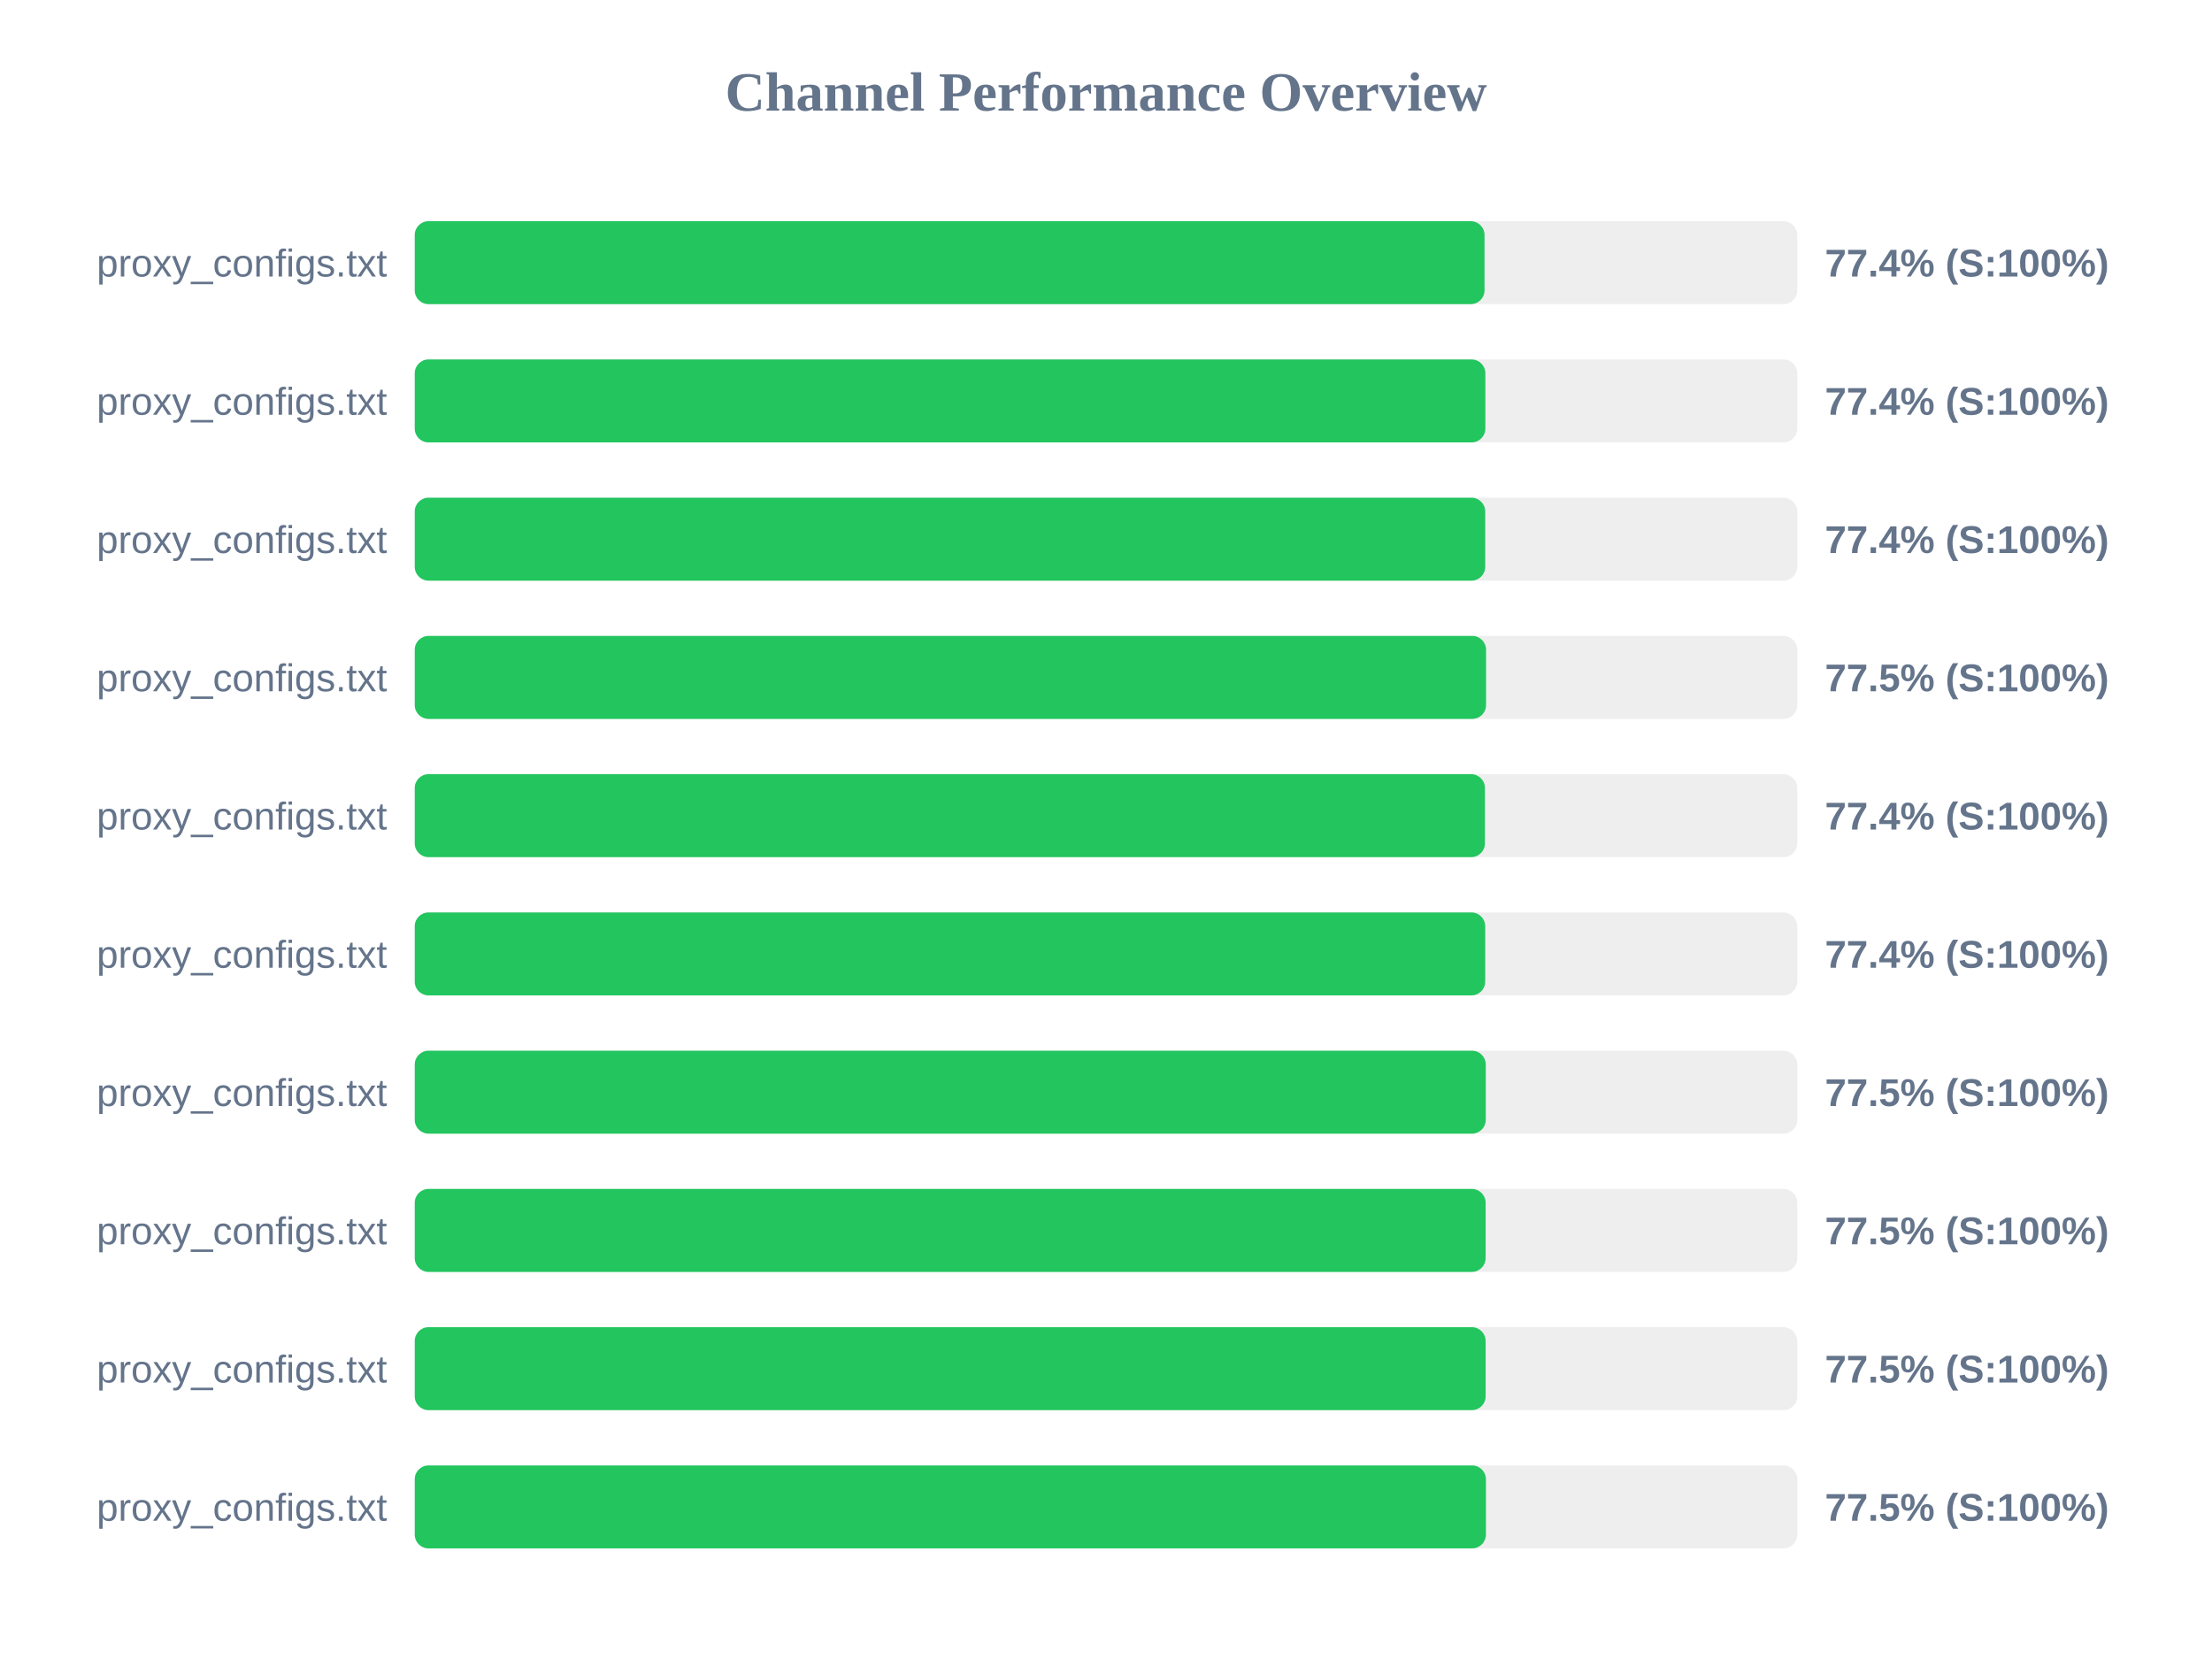
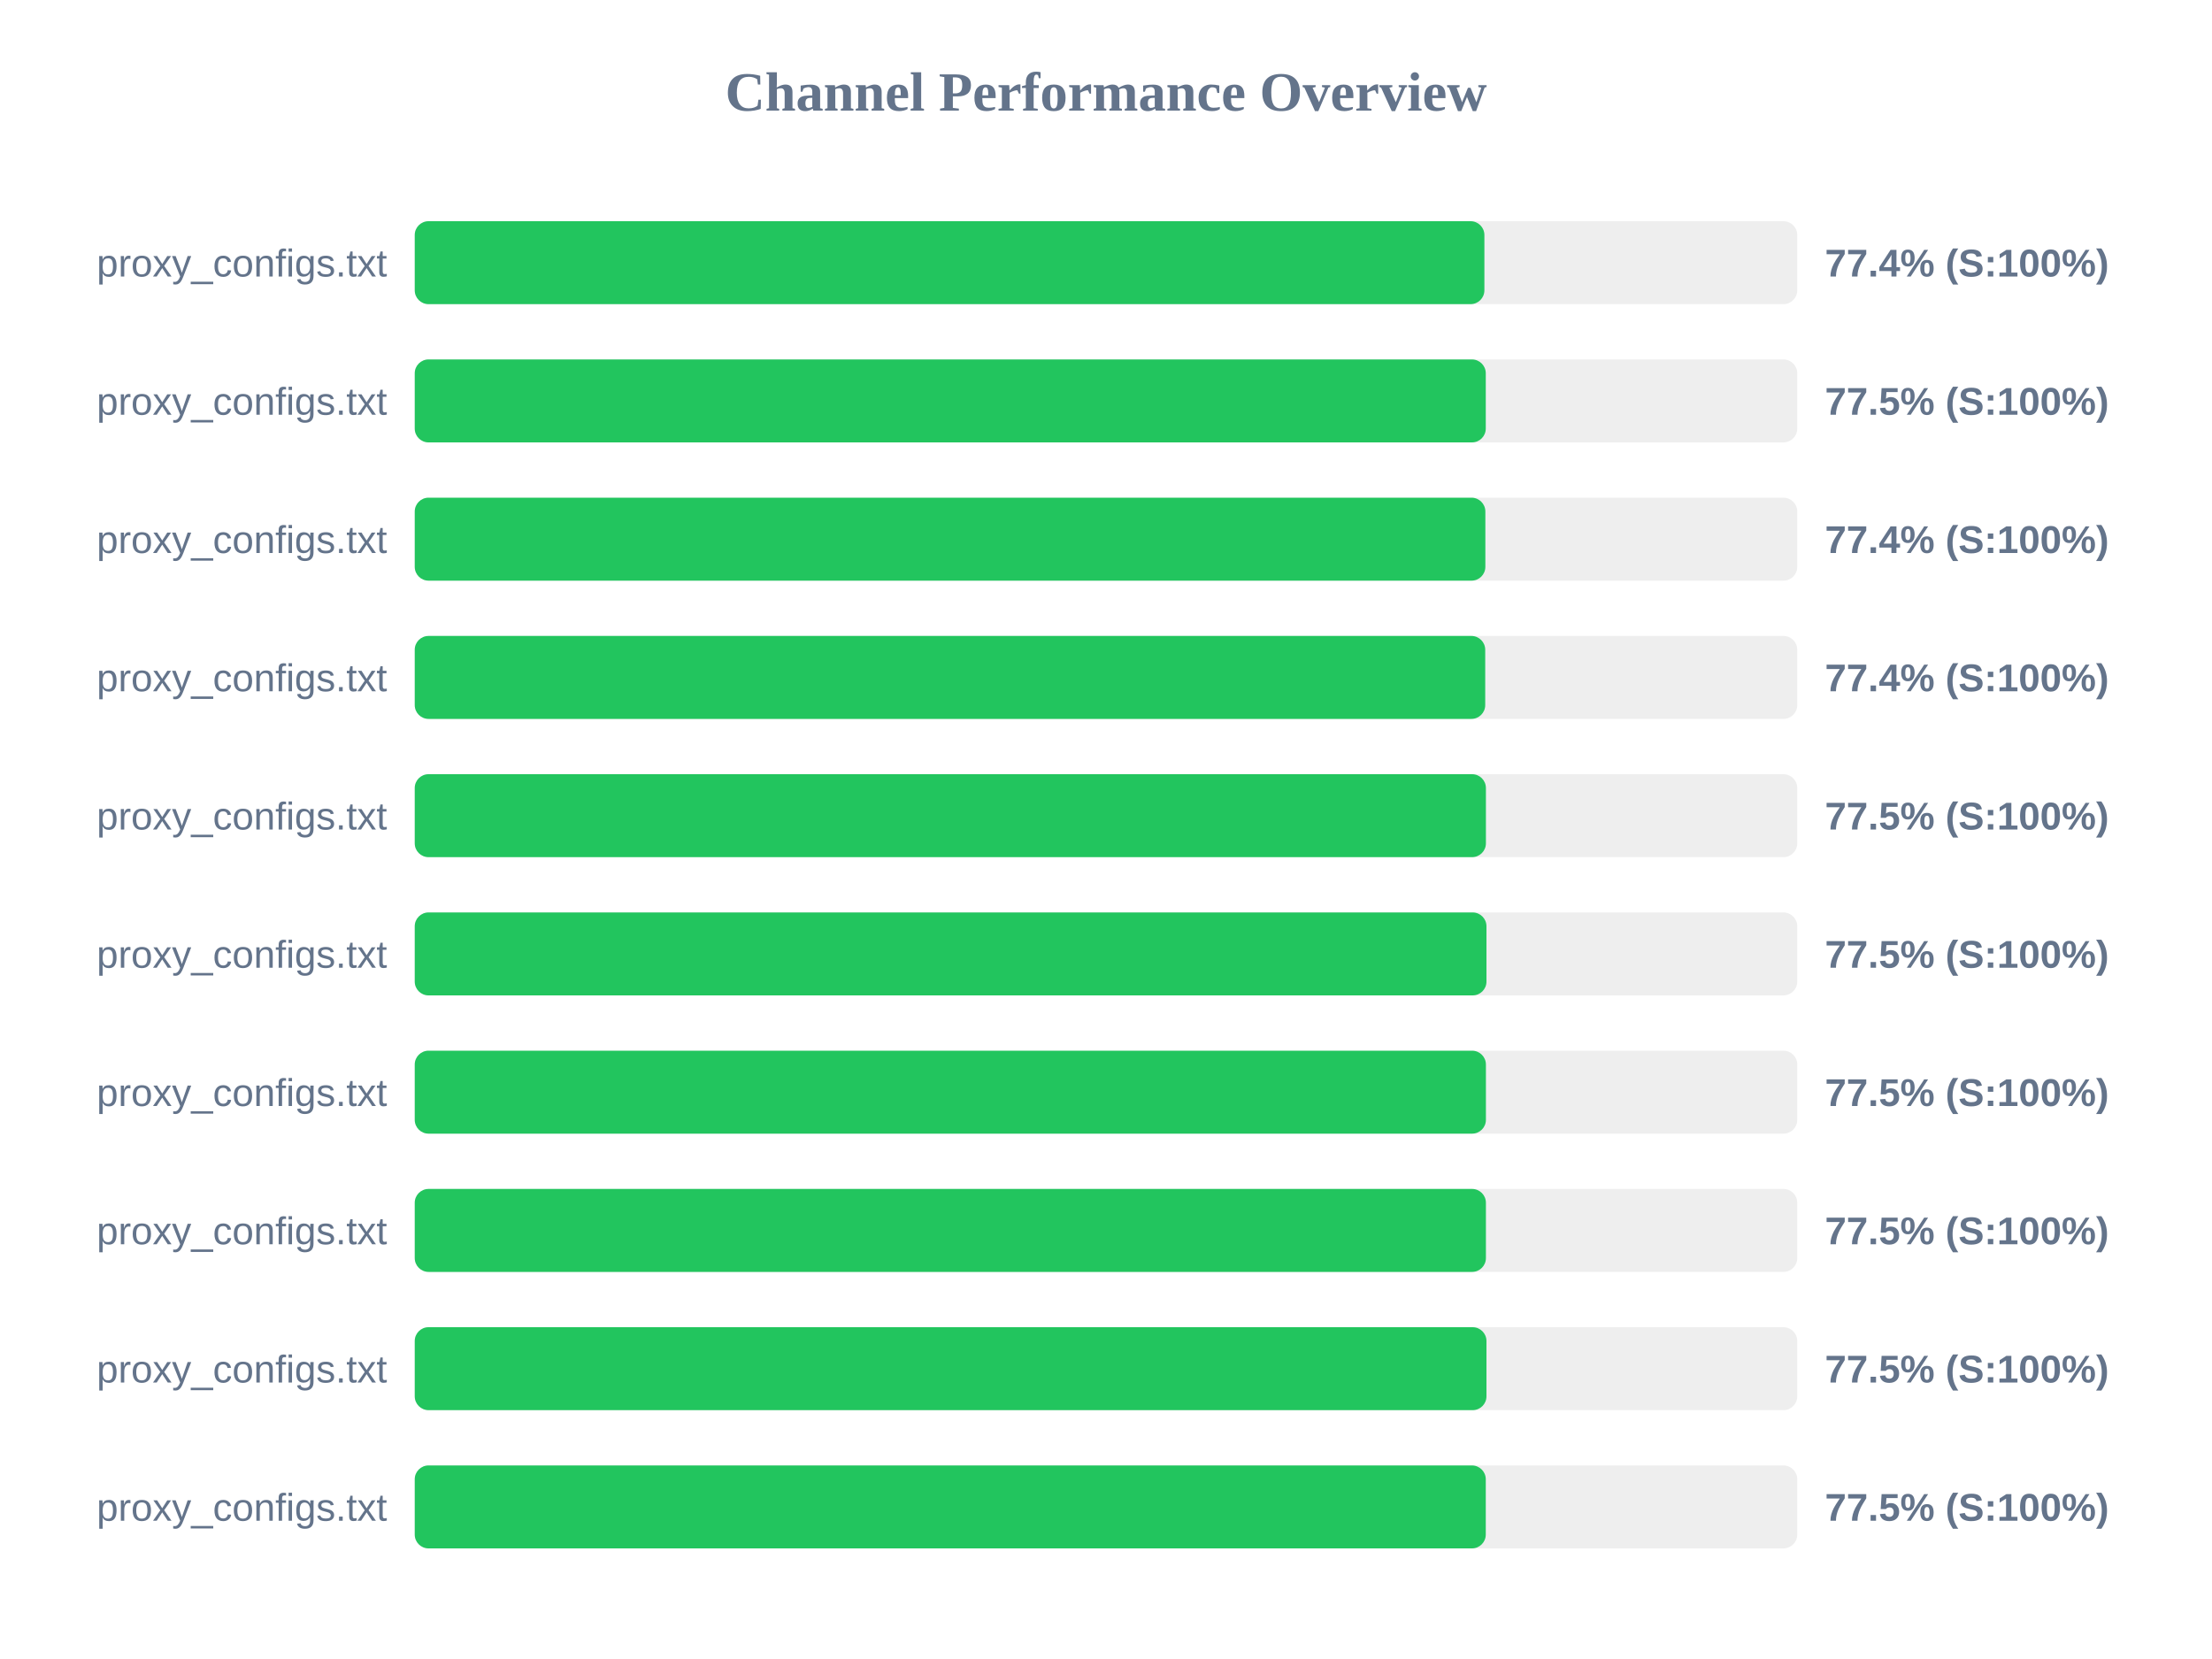
<svg xmlns="http://www.w3.org/2000/svg" width="800" height="600" version="1.1">
  <style>
        .row { font: 14px Arial; fill: #64748b; }
        .score { font: bold 14px Arial; fill: #64748b; }
    </style>
  <text x="400" y="40" text-anchor="middle" font-size="20px" font-weight="bold" fill="#64748b">Channel Performance Overview</text>
  <rect x="150" y="80" width="500" height="30" fill="#eee" rx="5" />
-   <rect x="150" y="80" width="386.9" height="30" fill="#22c55e" rx="5" />
+   <rect x="150" y="80" width="386.85" height="30" fill="#22c55e" rx="5" />
  <text x="140" y="100" text-anchor="end" class="row">proxy_configs.txt</text>
  <text x="660" y="100" text-anchor="start" class="score">77.4% (S:100%)</text>
  <rect x="150" y="130" width="500" height="30" fill="#eee" rx="5" />
-   <rect x="150" y="130" width="387.2" height="30" fill="#22c55e" rx="5" />
+   <rect x="150" y="130" width="387.35" height="30" fill="#22c55e" rx="5" />
  <text x="140" y="150" text-anchor="end" class="row">proxy_configs.txt</text>
-   <text x="660" y="150" text-anchor="start" class="score">77.4% (S:100%)</text>
+   <text x="660" y="150" text-anchor="start" class="score">77.5% (S:100%)</text>
  <rect x="150" y="180" width="500" height="30" fill="#eee" rx="5" />
-   <rect x="150" y="180" width="387.15" height="30" fill="#22c55e" rx="5" />
+   <rect x="150" y="180" width="387.2" height="30" fill="#22c55e" rx="5" />
  <text x="140" y="200" text-anchor="end" class="row">proxy_configs.txt</text>
  <text x="660" y="200" text-anchor="start" class="score">77.4% (S:100%)</text>
  <rect x="150" y="230" width="500" height="30" fill="#eee" rx="5" />
-   <rect x="150" y="230" width="387.45" height="30" fill="#22c55e" rx="5" />
+   <rect x="150" y="230" width="387.15" height="30" fill="#22c55e" rx="5" />
  <text x="140" y="250" text-anchor="end" class="row">proxy_configs.txt</text>
-   <text x="660" y="250" text-anchor="start" class="score">77.5% (S:100%)</text>
+   <text x="660" y="250" text-anchor="start" class="score">77.4% (S:100%)</text>
  <rect x="150" y="280" width="500" height="30" fill="#eee" rx="5" />
-   <rect x="150" y="280" width="387.05" height="30" fill="#22c55e" rx="5" />
+   <rect x="150" y="280" width="387.4" height="30" fill="#22c55e" rx="5" />
  <text x="140" y="300" text-anchor="end" class="row">proxy_configs.txt</text>
-   <text x="660" y="300" text-anchor="start" class="score">77.4% (S:100%)</text>
+   <text x="660" y="300" text-anchor="start" class="score">77.5% (S:100%)</text>
  <rect x="150" y="330" width="500" height="30" fill="#eee" rx="5" />
-   <rect x="150" y="330" width="387.15" height="30" fill="#22c55e" rx="5" />
+   <rect x="150" y="330" width="387.6" height="30" fill="#22c55e" rx="5" />
  <text x="140" y="350" text-anchor="end" class="row">proxy_configs.txt</text>
-   <text x="660" y="350" text-anchor="start" class="score">77.4% (S:100%)</text>
+   <text x="660" y="350" text-anchor="start" class="score">77.5% (S:100%)</text>
  <rect x="150" y="380" width="500" height="30" fill="#eee" rx="5" />
-   <rect x="150" y="380" width="387.35" height="30" fill="#22c55e" rx="5" />
+   <rect x="150" y="380" width="387.4" height="30" fill="#22c55e" rx="5" />
  <text x="140" y="400" text-anchor="end" class="row">proxy_configs.txt</text>
  <text x="660" y="400" text-anchor="start" class="score">77.5% (S:100%)</text>
  <rect x="150" y="430" width="500" height="30" fill="#eee" rx="5" />
-   <rect x="150" y="430" width="387.3" height="30" fill="#22c55e" rx="5" />
+   <rect x="150" y="430" width="387.4" height="30" fill="#22c55e" rx="5" />
  <text x="140" y="450" text-anchor="end" class="row">proxy_configs.txt</text>
  <text x="660" y="450" text-anchor="start" class="score">77.5% (S:100%)</text>
  <rect x="150" y="480" width="500" height="30" fill="#eee" rx="5" />
-   <rect x="150" y="480" width="387.3" height="30" fill="#22c55e" rx="5" />
+   <rect x="150" y="480" width="387.6" height="30" fill="#22c55e" rx="5" />
  <text x="140" y="500" text-anchor="end" class="row">proxy_configs.txt</text>
  <text x="660" y="500" text-anchor="start" class="score">77.5% (S:100%)</text>
  <rect x="150" y="530" width="500" height="30" fill="#eee" rx="5" />
-   <rect x="150" y="530" width="387.4" height="30" fill="#22c55e" rx="5" />
+   <rect x="150" y="530" width="387.35" height="30" fill="#22c55e" rx="5" />
  <text x="140" y="550" text-anchor="end" class="row">proxy_configs.txt</text>
  <text x="660" y="550" text-anchor="start" class="score">77.5% (S:100%)</text>
</svg>
